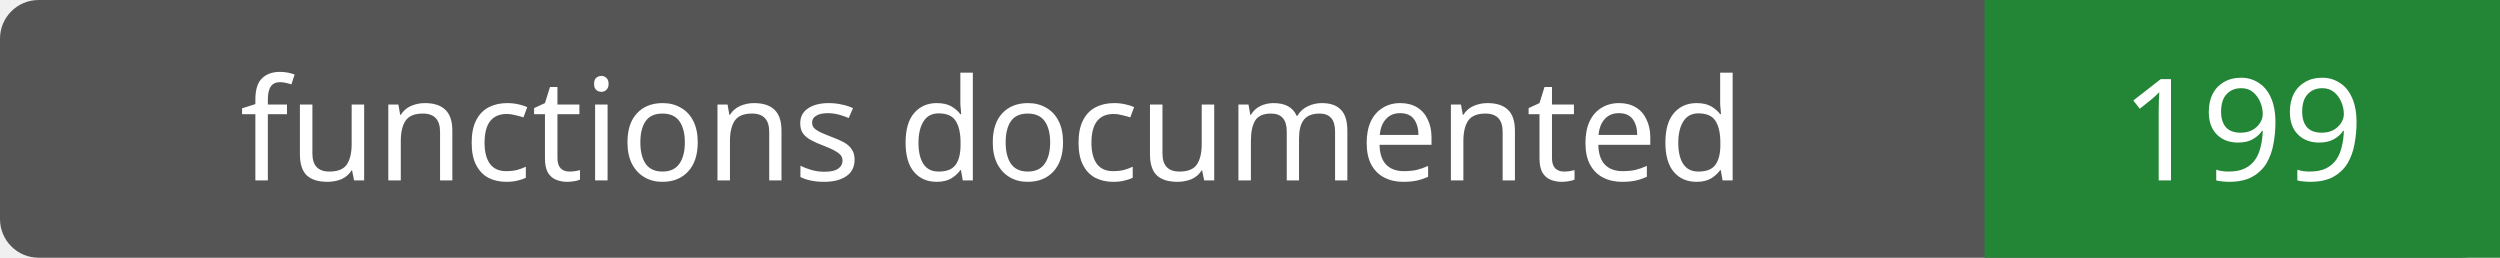
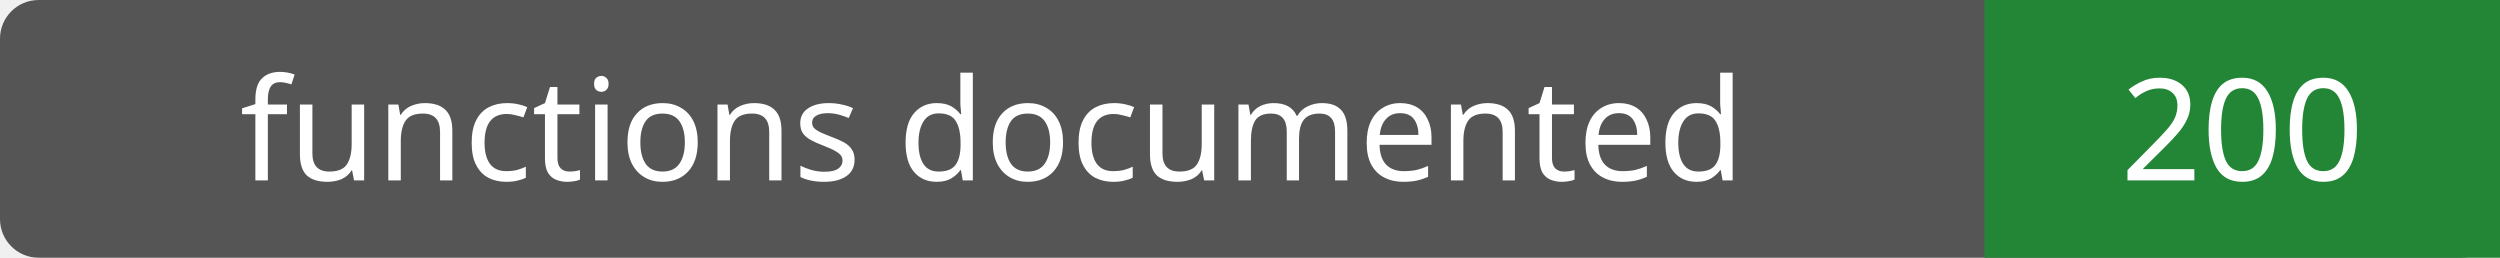
- <svg xmlns="http://www.w3.org/2000/svg" width="194" height="20" role="img" aria-label="functions documented: 199">
+ <svg xmlns="http://www.w3.org/2000/svg" width="194" height="20" role="img" aria-label="functions documented: 200">
  <rect width="194" height="20" rx="3" fill="#555" />
  <path fill="#238636" d="M154 0h40v20H154z" />
  <g fill="#fff" text-anchor="middle" font-family="Verdana,sans-serif" font-size="11">
    <text x="77.0" y="14">functions documented</text>
-     <text x="174.0" y="14">199</text>
+     <text x="174.0" y="14">200</text>
  </g>
</svg>
